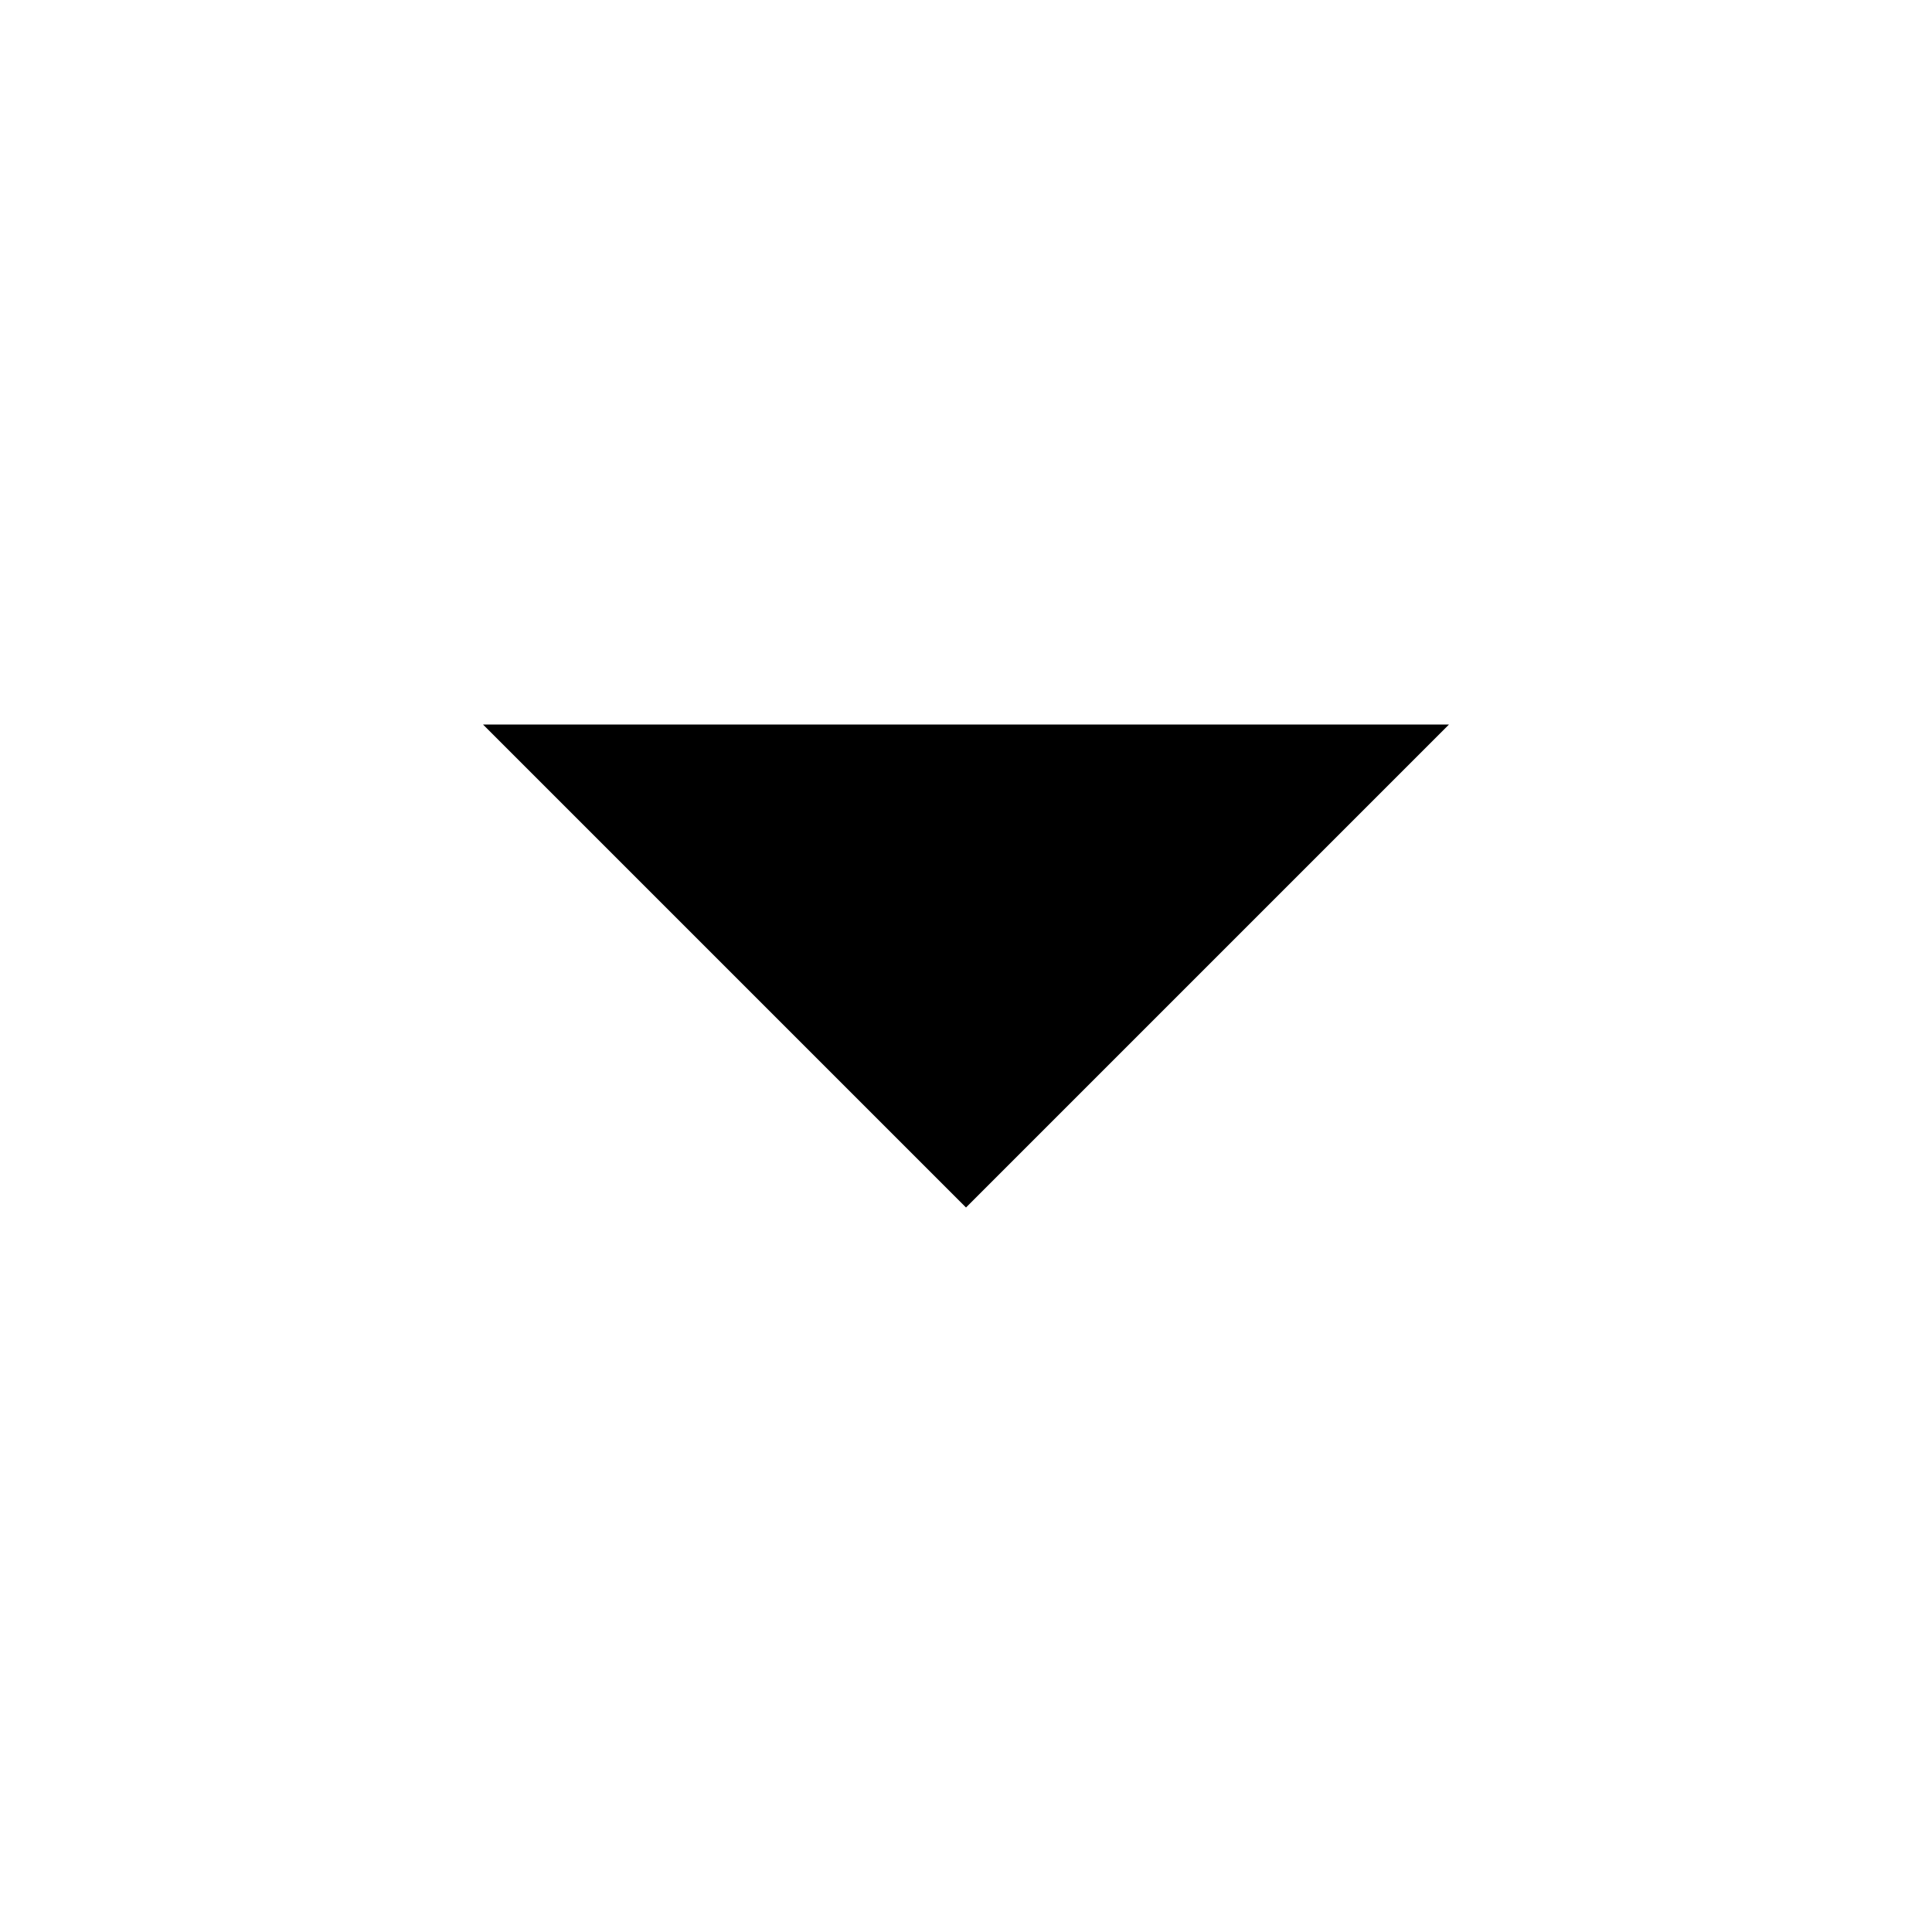
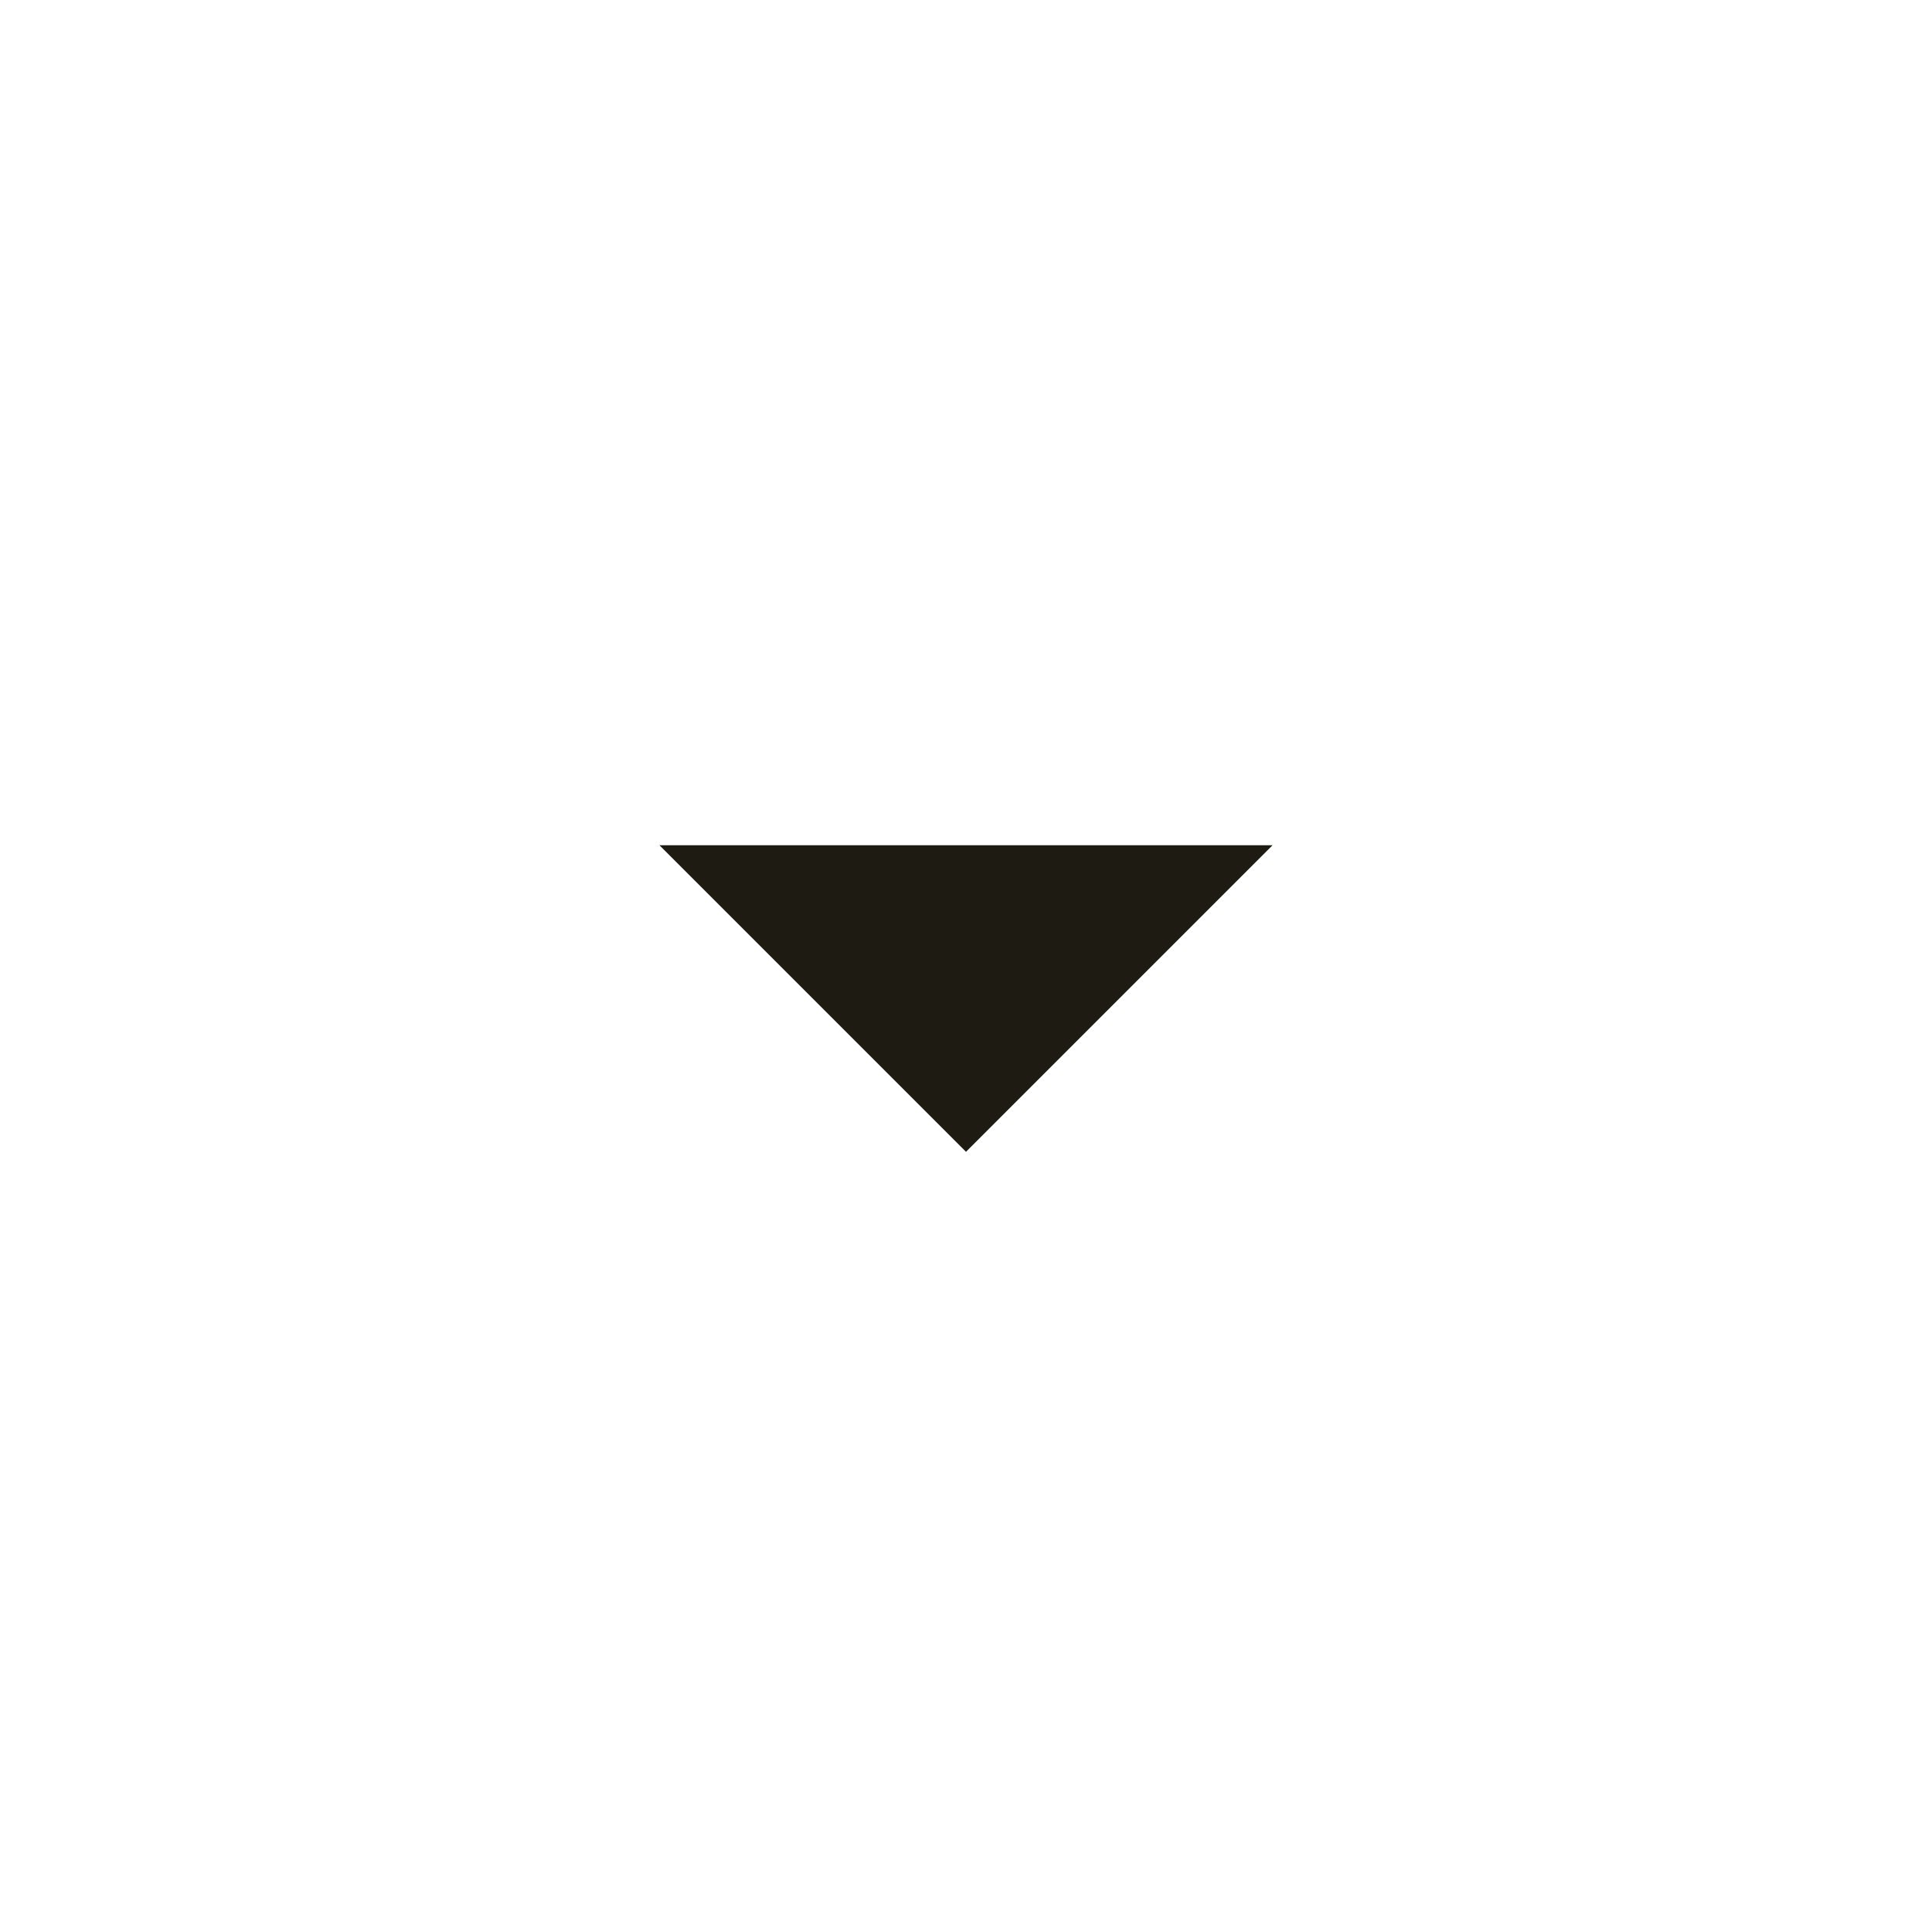
- <svg xmlns="http://www.w3.org/2000/svg" width="512" height="512" viewBox="0 0 512 512">
-   <g>
-     <polygon points="128,192 256,320 384,192" />
-   </g>
+ <svg xmlns="http://www.w3.org/2000/svg" width="32" height="32" viewBox="0 0 24 24">
+   <path fill="rgb(30 27 19)" d="M12 14.308L8.192 10.5h7.616z" />
</svg>
